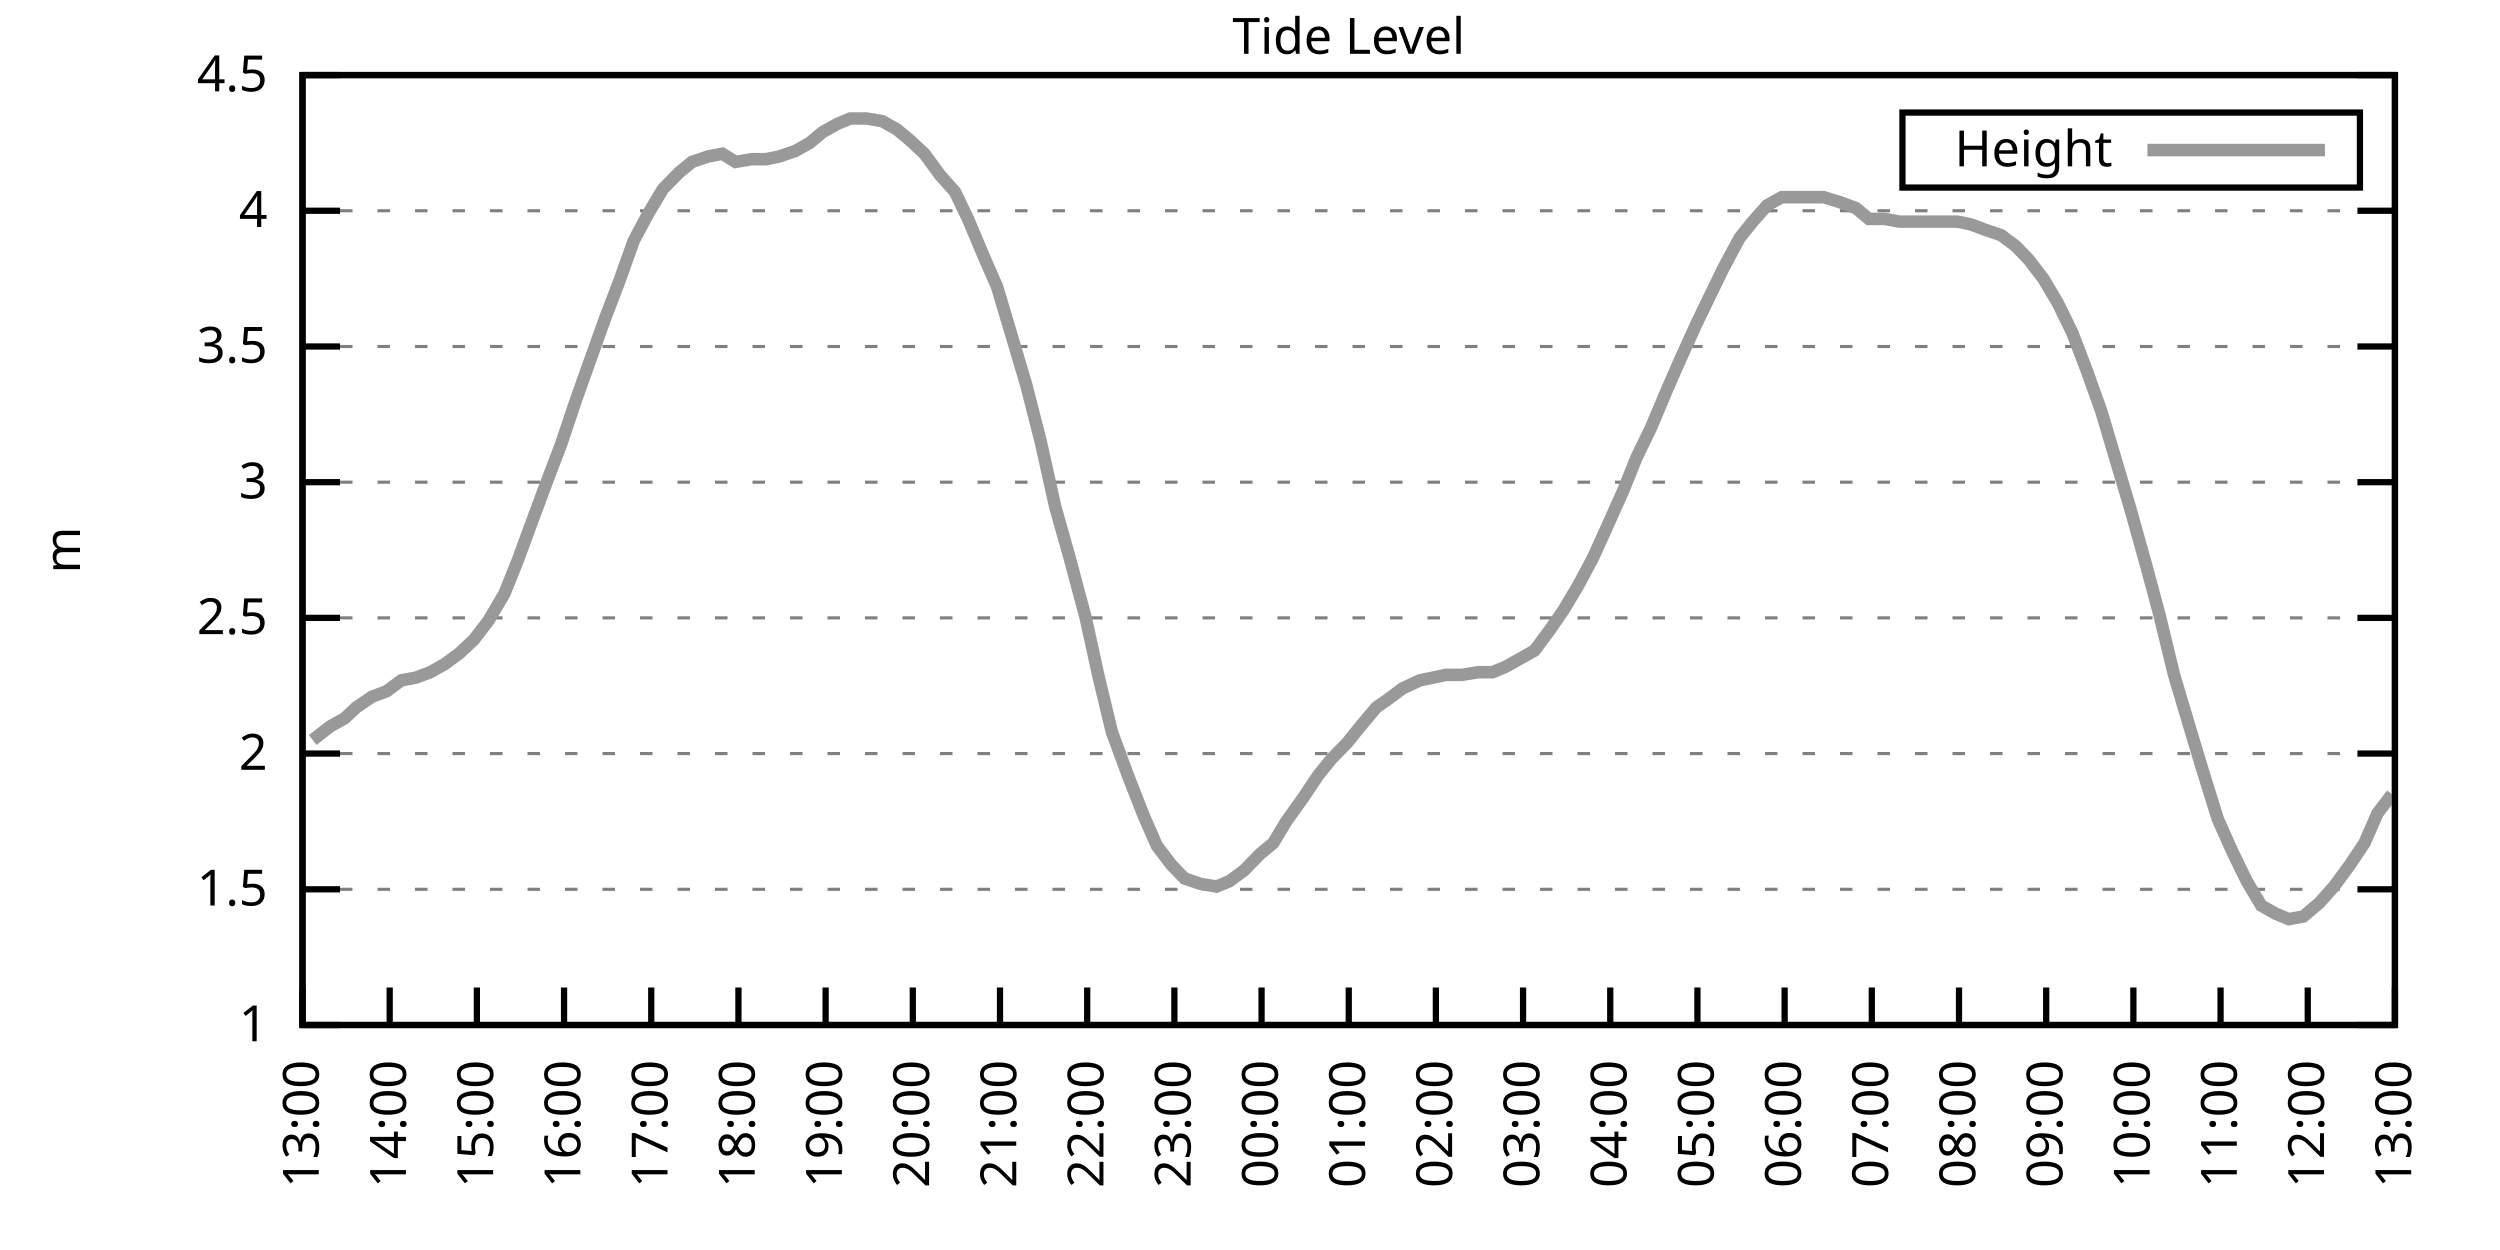
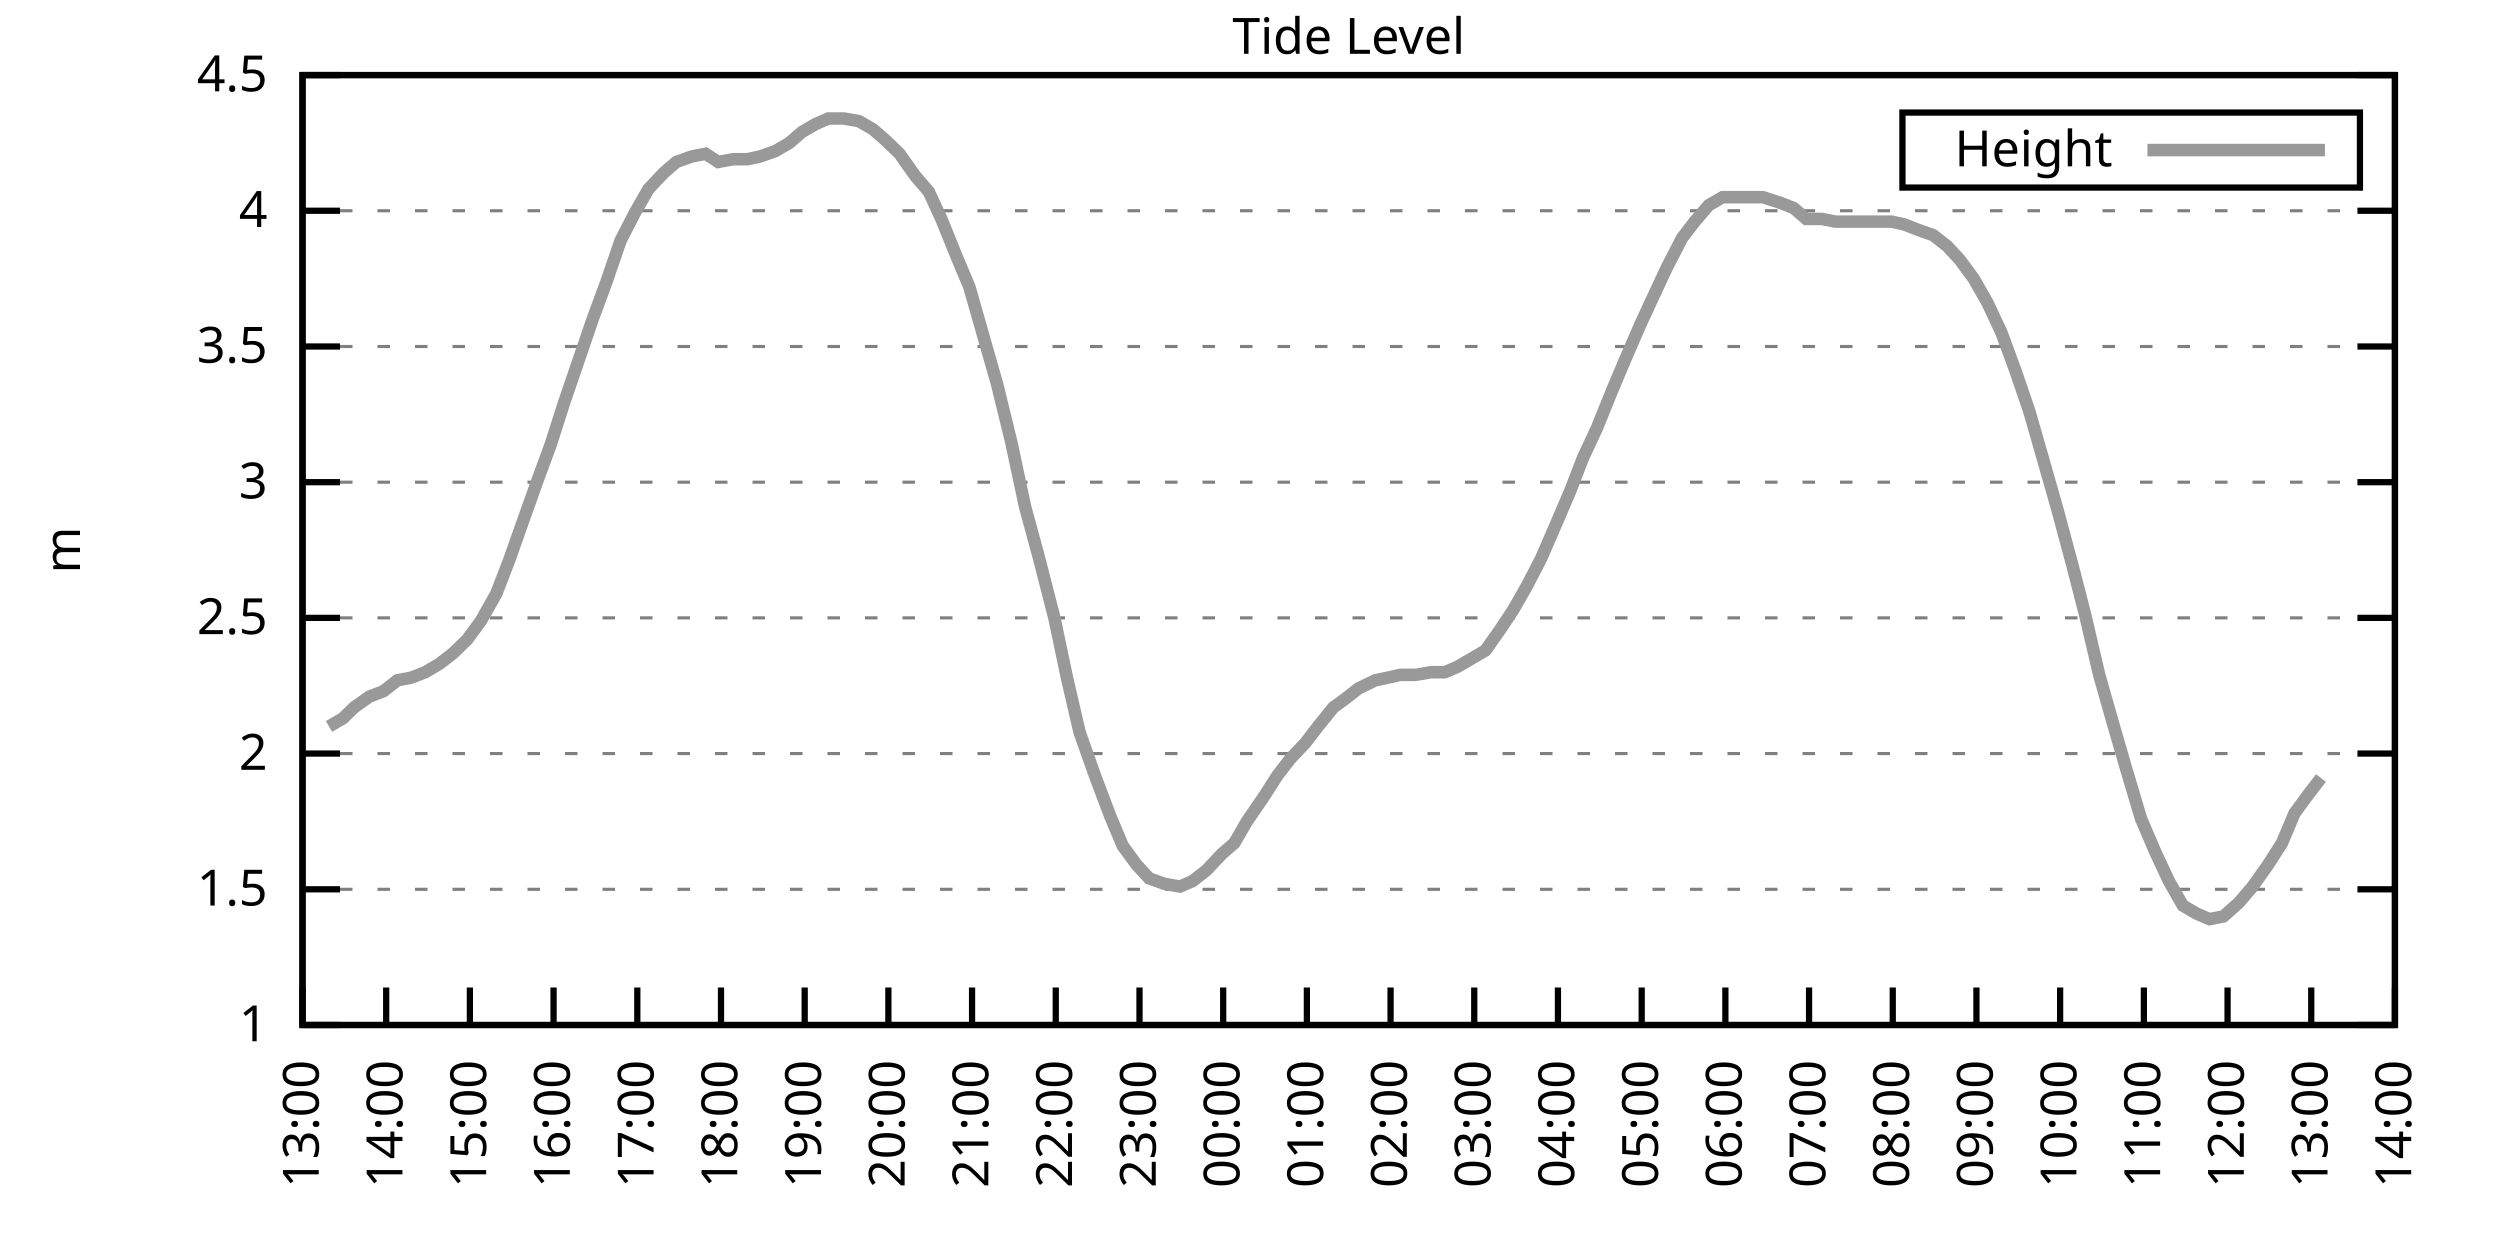
<svg xmlns="http://www.w3.org/2000/svg" xmlns:xlink="http://www.w3.org/1999/xlink" width="400" height="200" viewBox="0 0 400 200">
  <g id="gnuplot_canvas">
    <rect x="0" y="0" width="400" height="200" fill="none" />
    <defs>
      <circle id="gpDot" r="0.5" stroke-width="0.5" stroke="currentColor" />
      <path id="gpPt0" stroke-width="0.333" stroke="currentColor" d="M-1,0 h2 M0,-1 v2" />
      <path id="gpPt1" stroke-width="0.333" stroke="currentColor" d="M-1,-1 L1,1 M1,-1 L-1,1" />
      <path id="gpPt2" stroke-width="0.333" stroke="currentColor" d="M-1,0 L1,0 M0,-1 L0,1 M-1,-1 L1,1 M-1,1 L1,-1" />
      <rect id="gpPt3" stroke-width="0.333" stroke="currentColor" x="-1" y="-1" width="2" height="2" />
      <rect id="gpPt4" stroke-width="0.333" stroke="currentColor" fill="currentColor" x="-1" y="-1" width="2" height="2" />
      <circle id="gpPt5" stroke-width="0.333" stroke="currentColor" cx="0" cy="0" r="1" />
      <use xlink:href="#gpPt5" id="gpPt6" fill="currentColor" stroke="none" />
      <path id="gpPt7" stroke-width="0.333" stroke="currentColor" d="M0,-1.33 L-1.33,0.67 L1.33,0.67 z" />
      <use xlink:href="#gpPt7" id="gpPt8" fill="currentColor" stroke="none" />
      <use xlink:href="#gpPt7" id="gpPt9" stroke="currentColor" transform="rotate(180)" />
      <use xlink:href="#gpPt9" id="gpPt10" fill="currentColor" stroke="none" />
      <use xlink:href="#gpPt3" id="gpPt11" stroke="currentColor" transform="rotate(45)" />
      <use xlink:href="#gpPt11" id="gpPt12" fill="currentColor" stroke="none" />
      <path id="gpPt13" stroke-width="0.333" stroke="currentColor" d="M0,1.330 L1.265,0.411 L0.782,-1.067 L-0.782,-1.076 L-1.265,0.411 z" />
      <use xlink:href="#gpPt13" id="gpPt14" fill="currentColor" stroke="none" />
      <filter id="textbox" filterUnits="objectBoundingBox" x="0" y="0" height="1" width="1">
        <feFlood flood-color="white" flood-opacity="1" result="bgnd" />
        <feComposite in="SourceGraphic" in2="bgnd" operator="atop" />
      </filter>
      <filter id="greybox" filterUnits="objectBoundingBox" x="0" y="0" height="1" width="1">
        <feFlood flood-color="lightgrey" flood-opacity="1" result="grey" />
        <feComposite in="SourceGraphic" in2="grey" operator="atop" />
      </filter>
    </defs>
    <g fill="none" color="white" stroke="currentColor" stroke-width="1.00" stroke-linecap="butt" stroke-linejoin="miter">
</g>
    <g fill="none" color="black" stroke="currentColor" stroke-width="1.00" stroke-linecap="butt" stroke-linejoin="miter">
      <g stroke="none" shape-rendering="crispEdges">
        <polygon fill="rgb(255, 255, 255)" points="48.40,164.00 383.18,164.00 383.18,12.02 48.40,12.02 " />
      </g>
    </g>
    <g fill="none" color="black" stroke="currentColor" stroke-width="1.00" stroke-linecap="butt" stroke-linejoin="miter">
</g>
    <g fill="none" color="black" stroke="black" stroke-width="0.50" stroke-linecap="butt" stroke-linejoin="miter">
</g>
    <g fill="none" color="gray" stroke="currentColor" stroke-width="0.50" stroke-linecap="butt" stroke-linejoin="miter">
      <path stroke="gray" stroke-dasharray="2,4" class="gridline" d="M48.40,164.00 L383.19,164.00  " />
    </g>
    <g fill="none" color="gray" stroke="gray" stroke-width="1.00" stroke-linecap="butt" stroke-linejoin="miter">
</g>
    <g fill="none" color="black" stroke="currentColor" stroke-width="1.00" stroke-linecap="butt" stroke-linejoin="miter">
      <path stroke="black" d="M48.40,164.00 L54.40,164.00 M383.19,164.00 L377.19,164.00  " />
      <g transform="translate(42.80,166.60)" stroke="none" fill="black" font-family="Sans" font-size="8.00" text-anchor="end">
        <text>
          <tspan font-family="Sans"> 1</tspan>
        </text>
      </g>
    </g>
    <g fill="none" color="black" stroke="currentColor" stroke-width="1.00" stroke-linecap="butt" stroke-linejoin="miter">
</g>
    <g fill="none" color="black" stroke="black" stroke-width="0.50" stroke-linecap="butt" stroke-linejoin="miter">
</g>
    <g fill="none" color="gray" stroke="currentColor" stroke-width="0.50" stroke-linecap="butt" stroke-linejoin="miter">
      <path stroke="gray" stroke-dasharray="2,4" class="gridline" d="M48.40,142.29 L383.19,142.29  " />
    </g>
    <g fill="none" color="gray" stroke="gray" stroke-width="1.00" stroke-linecap="butt" stroke-linejoin="miter">
</g>
    <g fill="none" color="black" stroke="currentColor" stroke-width="1.00" stroke-linecap="butt" stroke-linejoin="miter">
      <path stroke="black" d="M48.40,142.29 L54.40,142.29 M383.19,142.29 L377.19,142.29  " />
      <g transform="translate(42.80,144.89)" stroke="none" fill="black" font-family="Sans" font-size="8.00" text-anchor="end">
        <text>
          <tspan font-family="Sans"> 1.5</tspan>
        </text>
      </g>
    </g>
    <g fill="none" color="black" stroke="currentColor" stroke-width="1.00" stroke-linecap="butt" stroke-linejoin="miter">
</g>
    <g fill="none" color="black" stroke="black" stroke-width="0.50" stroke-linecap="butt" stroke-linejoin="miter">
</g>
    <g fill="none" color="gray" stroke="currentColor" stroke-width="0.50" stroke-linecap="butt" stroke-linejoin="miter">
      <path stroke="gray" stroke-dasharray="2,4" class="gridline" d="M48.40,120.57 L383.19,120.57  " />
    </g>
    <g fill="none" color="gray" stroke="gray" stroke-width="1.00" stroke-linecap="butt" stroke-linejoin="miter">
</g>
    <g fill="none" color="black" stroke="currentColor" stroke-width="1.00" stroke-linecap="butt" stroke-linejoin="miter">
      <path stroke="black" d="M48.40,120.57 L54.40,120.57 M383.19,120.57 L377.19,120.57  " />
      <g transform="translate(42.80,123.17)" stroke="none" fill="black" font-family="Sans" font-size="8.00" text-anchor="end">
        <text>
          <tspan font-family="Sans"> 2</tspan>
        </text>
      </g>
    </g>
    <g fill="none" color="black" stroke="currentColor" stroke-width="1.00" stroke-linecap="butt" stroke-linejoin="miter">
</g>
    <g fill="none" color="black" stroke="black" stroke-width="0.50" stroke-linecap="butt" stroke-linejoin="miter">
</g>
    <g fill="none" color="gray" stroke="currentColor" stroke-width="0.50" stroke-linecap="butt" stroke-linejoin="miter">
      <path stroke="gray" stroke-dasharray="2,4" class="gridline" d="M48.40,98.86 L383.19,98.86  " />
    </g>
    <g fill="none" color="gray" stroke="gray" stroke-width="1.00" stroke-linecap="butt" stroke-linejoin="miter">
</g>
    <g fill="none" color="black" stroke="currentColor" stroke-width="1.00" stroke-linecap="butt" stroke-linejoin="miter">
      <path stroke="black" d="M48.40,98.86 L54.40,98.86 M383.19,98.86 L377.19,98.86  " />
      <g transform="translate(42.80,101.46)" stroke="none" fill="black" font-family="Sans" font-size="8.00" text-anchor="end">
        <text>
          <tspan font-family="Sans"> 2.5</tspan>
        </text>
      </g>
    </g>
    <g fill="none" color="black" stroke="currentColor" stroke-width="1.00" stroke-linecap="butt" stroke-linejoin="miter">
</g>
    <g fill="none" color="black" stroke="black" stroke-width="0.50" stroke-linecap="butt" stroke-linejoin="miter">
</g>
    <g fill="none" color="gray" stroke="currentColor" stroke-width="0.50" stroke-linecap="butt" stroke-linejoin="miter">
      <path stroke="gray" stroke-dasharray="2,4" class="gridline" d="M48.40,77.15 L383.19,77.15  " />
    </g>
    <g fill="none" color="gray" stroke="gray" stroke-width="1.00" stroke-linecap="butt" stroke-linejoin="miter">
</g>
    <g fill="none" color="black" stroke="currentColor" stroke-width="1.00" stroke-linecap="butt" stroke-linejoin="miter">
      <path stroke="black" d="M48.40,77.15 L54.40,77.15 M383.19,77.15 L377.19,77.15  " />
      <g transform="translate(42.80,79.75)" stroke="none" fill="black" font-family="Sans" font-size="8.00" text-anchor="end">
        <text>
          <tspan font-family="Sans"> 3</tspan>
        </text>
      </g>
    </g>
    <g fill="none" color="black" stroke="currentColor" stroke-width="1.00" stroke-linecap="butt" stroke-linejoin="miter">
</g>
    <g fill="none" color="black" stroke="black" stroke-width="0.50" stroke-linecap="butt" stroke-linejoin="miter">
</g>
    <g fill="none" color="gray" stroke="currentColor" stroke-width="0.50" stroke-linecap="butt" stroke-linejoin="miter">
      <path stroke="gray" stroke-dasharray="2,4" class="gridline" d="M48.40,55.44 L383.19,55.44  " />
    </g>
    <g fill="none" color="gray" stroke="gray" stroke-width="1.00" stroke-linecap="butt" stroke-linejoin="miter">
</g>
    <g fill="none" color="black" stroke="currentColor" stroke-width="1.00" stroke-linecap="butt" stroke-linejoin="miter">
      <path stroke="black" d="M48.40,55.44 L54.40,55.44 M383.19,55.44 L377.19,55.44  " />
      <g transform="translate(42.80,58.04)" stroke="none" fill="black" font-family="Sans" font-size="8.00" text-anchor="end">
        <text>
          <tspan font-family="Sans"> 3.5</tspan>
        </text>
      </g>
    </g>
    <g fill="none" color="black" stroke="currentColor" stroke-width="1.00" stroke-linecap="butt" stroke-linejoin="miter">
</g>
    <g fill="none" color="black" stroke="black" stroke-width="0.50" stroke-linecap="butt" stroke-linejoin="miter">
</g>
    <g fill="none" color="gray" stroke="currentColor" stroke-width="0.50" stroke-linecap="butt" stroke-linejoin="miter">
      <path stroke="gray" stroke-dasharray="2,4" class="gridline" d="M48.40,33.72 L383.19,33.72  " />
    </g>
    <g fill="none" color="gray" stroke="gray" stroke-width="1.00" stroke-linecap="butt" stroke-linejoin="miter">
</g>
    <g fill="none" color="black" stroke="currentColor" stroke-width="1.00" stroke-linecap="butt" stroke-linejoin="miter">
      <path stroke="black" d="M48.40,33.72 L54.40,33.72 M383.19,33.72 L377.19,33.72  " />
      <g transform="translate(42.80,36.32)" stroke="none" fill="black" font-family="Sans" font-size="8.00" text-anchor="end">
        <text>
          <tspan font-family="Sans"> 4</tspan>
        </text>
      </g>
    </g>
    <g fill="none" color="black" stroke="currentColor" stroke-width="1.00" stroke-linecap="butt" stroke-linejoin="miter">
</g>
    <g fill="none" color="black" stroke="black" stroke-width="0.50" stroke-linecap="butt" stroke-linejoin="miter">
</g>
    <g fill="none" color="gray" stroke="currentColor" stroke-width="0.50" stroke-linecap="butt" stroke-linejoin="miter">
      <path stroke="gray" stroke-dasharray="2,4" class="gridline" d="M48.40,12.01 L383.19,12.01  " />
    </g>
    <g fill="none" color="gray" stroke="gray" stroke-width="1.00" stroke-linecap="butt" stroke-linejoin="miter">
</g>
    <g fill="none" color="black" stroke="currentColor" stroke-width="1.00" stroke-linecap="butt" stroke-linejoin="miter">
      <path stroke="black" d="M48.40,12.01 L54.40,12.01 M383.19,12.01 L377.19,12.01  " />
      <g transform="translate(42.80,14.61)" stroke="none" fill="black" font-family="Sans" font-size="8.00" text-anchor="end">
        <text>
          <tspan font-family="Sans"> 4.5</tspan>
        </text>
      </g>
    </g>
    <g fill="none" color="black" stroke="currentColor" stroke-width="1.00" stroke-linecap="butt" stroke-linejoin="miter">
      <path stroke="black" d="M48.40,164.00 L48.40,158.00  " />
      <g transform="translate(51.00,169.60) rotate(270.00)" stroke="none" fill="black" font-family="Sans" font-size="8.00" text-anchor="end">
        <text>
          <tspan font-family="Sans">13:00</tspan>
        </text>
      </g>
    </g>
    <g fill="none" color="black" stroke="currentColor" stroke-width="1.00" stroke-linecap="butt" stroke-linejoin="miter">
-       <path stroke="black" d="M62.35,164.00 L62.35,158.00  " />
-       <g transform="translate(64.95,169.60) rotate(270.00)" stroke="none" fill="black" font-family="Sans" font-size="8.00" text-anchor="end">
+       <path stroke="black" d="M61.79,164.00 L61.79,158.00  " />
+       <g transform="translate(64.39,169.60) rotate(270.00)" stroke="none" fill="black" font-family="Sans" font-size="8.00" text-anchor="end">
        <text>
          <tspan font-family="Sans">14:00</tspan>
        </text>
      </g>
    </g>
    <g fill="none" color="black" stroke="currentColor" stroke-width="1.00" stroke-linecap="butt" stroke-linejoin="miter">
-       <path stroke="black" d="M76.30,164.00 L76.30,158.00  " />
-       <g transform="translate(78.90,169.60) rotate(270.00)" stroke="none" fill="black" font-family="Sans" font-size="8.00" text-anchor="end">
+       <path stroke="black" d="M75.18,164.00 L75.18,158.00  " />
+       <g transform="translate(77.78,169.60) rotate(270.00)" stroke="none" fill="black" font-family="Sans" font-size="8.00" text-anchor="end">
        <text>
          <tspan font-family="Sans">15:00</tspan>
        </text>
      </g>
    </g>
    <g fill="none" color="black" stroke="currentColor" stroke-width="1.00" stroke-linecap="butt" stroke-linejoin="miter">
-       <path stroke="black" d="M90.25,164.00 L90.25,158.00  " />
-       <g transform="translate(92.85,169.60) rotate(270.00)" stroke="none" fill="black" font-family="Sans" font-size="8.00" text-anchor="end">
+       <path stroke="black" d="M88.57,164.00 L88.57,158.00  " />
+       <g transform="translate(91.17,169.60) rotate(270.00)" stroke="none" fill="black" font-family="Sans" font-size="8.00" text-anchor="end">
        <text>
          <tspan font-family="Sans">16:00</tspan>
        </text>
      </g>
    </g>
    <g fill="none" color="black" stroke="currentColor" stroke-width="1.00" stroke-linecap="butt" stroke-linejoin="miter">
-       <path stroke="black" d="M104.20,164.00 L104.20,158.00  " />
-       <g transform="translate(106.80,169.60) rotate(270.00)" stroke="none" fill="black" font-family="Sans" font-size="8.00" text-anchor="end">
+       <path stroke="black" d="M101.97,164.00 L101.97,158.00  " />
+       <g transform="translate(104.57,169.60) rotate(270.00)" stroke="none" fill="black" font-family="Sans" font-size="8.00" text-anchor="end">
        <text>
          <tspan font-family="Sans">17:00</tspan>
        </text>
      </g>
    </g>
    <g fill="none" color="black" stroke="currentColor" stroke-width="1.00" stroke-linecap="butt" stroke-linejoin="miter">
-       <path stroke="black" d="M118.15,164.00 L118.15,158.00  " />
-       <g transform="translate(120.75,169.60) rotate(270.00)" stroke="none" fill="black" font-family="Sans" font-size="8.00" text-anchor="end">
+       <path stroke="black" d="M115.36,164.00 L115.36,158.00  " />
+       <g transform="translate(117.96,169.60) rotate(270.00)" stroke="none" fill="black" font-family="Sans" font-size="8.00" text-anchor="end">
        <text>
          <tspan font-family="Sans">18:00</tspan>
        </text>
      </g>
    </g>
    <g fill="none" color="black" stroke="currentColor" stroke-width="1.00" stroke-linecap="butt" stroke-linejoin="miter">
-       <path stroke="black" d="M132.10,164.00 L132.10,158.00  " />
-       <g transform="translate(134.70,169.60) rotate(270.00)" stroke="none" fill="black" font-family="Sans" font-size="8.00" text-anchor="end">
+       <path stroke="black" d="M128.75,164.00 L128.75,158.00  " />
+       <g transform="translate(131.35,169.60) rotate(270.00)" stroke="none" fill="black" font-family="Sans" font-size="8.00" text-anchor="end">
        <text>
          <tspan font-family="Sans">19:00</tspan>
        </text>
      </g>
    </g>
    <g fill="none" color="black" stroke="currentColor" stroke-width="1.00" stroke-linecap="butt" stroke-linejoin="miter">
-       <path stroke="black" d="M146.05,164.00 L146.05,158.00  " />
-       <g transform="translate(148.65,169.60) rotate(270.00)" stroke="none" fill="black" font-family="Sans" font-size="8.00" text-anchor="end">
+       <path stroke="black" d="M142.14,164.00 L142.14,158.00  " />
+       <g transform="translate(144.74,169.60) rotate(270.00)" stroke="none" fill="black" font-family="Sans" font-size="8.00" text-anchor="end">
        <text>
          <tspan font-family="Sans">20:00</tspan>
        </text>
      </g>
    </g>
    <g fill="none" color="black" stroke="currentColor" stroke-width="1.00" stroke-linecap="butt" stroke-linejoin="miter">
-       <path stroke="black" d="M160.00,164.00 L160.00,158.00  " />
-       <g transform="translate(162.60,169.60) rotate(270.00)" stroke="none" fill="black" font-family="Sans" font-size="8.00" text-anchor="end">
+       <path stroke="black" d="M155.53,164.00 L155.53,158.00  " />
+       <g transform="translate(158.13,169.60) rotate(270.00)" stroke="none" fill="black" font-family="Sans" font-size="8.00" text-anchor="end">
        <text>
          <tspan font-family="Sans">21:00</tspan>
        </text>
      </g>
    </g>
    <g fill="none" color="black" stroke="currentColor" stroke-width="1.00" stroke-linecap="butt" stroke-linejoin="miter">
-       <path stroke="black" d="M173.95,164.00 L173.95,158.00  " />
-       <g transform="translate(176.55,169.60) rotate(270.00)" stroke="none" fill="black" font-family="Sans" font-size="8.00" text-anchor="end">
+       <path stroke="black" d="M168.92,164.00 L168.92,158.00  " />
+       <g transform="translate(171.52,169.60) rotate(270.00)" stroke="none" fill="black" font-family="Sans" font-size="8.00" text-anchor="end">
        <text>
          <tspan font-family="Sans">22:00</tspan>
        </text>
      </g>
    </g>
    <g fill="none" color="black" stroke="currentColor" stroke-width="1.00" stroke-linecap="butt" stroke-linejoin="miter">
-       <path stroke="black" d="M187.90,164.00 L187.90,158.00  " />
-       <g transform="translate(190.50,169.60) rotate(270.00)" stroke="none" fill="black" font-family="Sans" font-size="8.00" text-anchor="end">
+       <path stroke="black" d="M182.32,164.00 L182.32,158.00  " />
+       <g transform="translate(184.92,169.60) rotate(270.00)" stroke="none" fill="black" font-family="Sans" font-size="8.00" text-anchor="end">
        <text>
          <tspan font-family="Sans">23:00</tspan>
        </text>
      </g>
    </g>
    <g fill="none" color="black" stroke="currentColor" stroke-width="1.00" stroke-linecap="butt" stroke-linejoin="miter">
-       <path stroke="black" d="M201.85,164.00 L201.85,158.00  " />
-       <g transform="translate(204.45,169.60) rotate(270.00)" stroke="none" fill="black" font-family="Sans" font-size="8.00" text-anchor="end">
+       <path stroke="black" d="M195.71,164.00 L195.71,158.00  " />
+       <g transform="translate(198.31,169.60) rotate(270.00)" stroke="none" fill="black" font-family="Sans" font-size="8.00" text-anchor="end">
        <text>
          <tspan font-family="Sans">00:00</tspan>
        </text>
      </g>
    </g>
    <g fill="none" color="black" stroke="currentColor" stroke-width="1.00" stroke-linecap="butt" stroke-linejoin="miter">
-       <path stroke="black" d="M215.80,164.00 L215.80,158.00  " />
-       <g transform="translate(218.40,169.60) rotate(270.00)" stroke="none" fill="black" font-family="Sans" font-size="8.00" text-anchor="end">
+       <path stroke="black" d="M209.10,164.00 L209.10,158.00  " />
+       <g transform="translate(211.70,169.60) rotate(270.00)" stroke="none" fill="black" font-family="Sans" font-size="8.00" text-anchor="end">
        <text>
          <tspan font-family="Sans">01:00</tspan>
        </text>
      </g>
    </g>
    <g fill="none" color="black" stroke="currentColor" stroke-width="1.00" stroke-linecap="butt" stroke-linejoin="miter">
-       <path stroke="black" d="M229.74,164.00 L229.74,158.00  " />
-       <g transform="translate(232.34,169.60) rotate(270.00)" stroke="none" fill="black" font-family="Sans" font-size="8.00" text-anchor="end">
+       <path stroke="black" d="M222.49,164.00 L222.49,158.00  " />
+       <g transform="translate(225.09,169.60) rotate(270.00)" stroke="none" fill="black" font-family="Sans" font-size="8.00" text-anchor="end">
        <text>
          <tspan font-family="Sans">02:00</tspan>
        </text>
      </g>
    </g>
    <g fill="none" color="black" stroke="currentColor" stroke-width="1.00" stroke-linecap="butt" stroke-linejoin="miter">
-       <path stroke="black" d="M243.69,164.00 L243.69,158.00  " />
-       <g transform="translate(246.29,169.60) rotate(270.00)" stroke="none" fill="black" font-family="Sans" font-size="8.00" text-anchor="end">
+       <path stroke="black" d="M235.88,164.00 L235.88,158.00  " />
+       <g transform="translate(238.48,169.60) rotate(270.00)" stroke="none" fill="black" font-family="Sans" font-size="8.00" text-anchor="end">
        <text>
          <tspan font-family="Sans">03:00</tspan>
        </text>
      </g>
    </g>
    <g fill="none" color="black" stroke="currentColor" stroke-width="1.00" stroke-linecap="butt" stroke-linejoin="miter">
-       <path stroke="black" d="M257.64,164.00 L257.64,158.00  " />
-       <g transform="translate(260.24,169.60) rotate(270.00)" stroke="none" fill="black" font-family="Sans" font-size="8.00" text-anchor="end">
+       <path stroke="black" d="M249.27,164.00 L249.27,158.00  " />
+       <g transform="translate(251.87,169.60) rotate(270.00)" stroke="none" fill="black" font-family="Sans" font-size="8.00" text-anchor="end">
        <text>
          <tspan font-family="Sans">04:00</tspan>
        </text>
      </g>
    </g>
    <g fill="none" color="black" stroke="currentColor" stroke-width="1.00" stroke-linecap="butt" stroke-linejoin="miter">
-       <path stroke="black" d="M271.59,164.00 L271.59,158.00  " />
-       <g transform="translate(274.19,169.60) rotate(270.00)" stroke="none" fill="black" font-family="Sans" font-size="8.00" text-anchor="end">
+       <path stroke="black" d="M262.67,164.00 L262.67,158.00  " />
+       <g transform="translate(265.27,169.60) rotate(270.00)" stroke="none" fill="black" font-family="Sans" font-size="8.00" text-anchor="end">
        <text>
          <tspan font-family="Sans">05:00</tspan>
        </text>
      </g>
    </g>
    <g fill="none" color="black" stroke="currentColor" stroke-width="1.00" stroke-linecap="butt" stroke-linejoin="miter">
-       <path stroke="black" d="M285.54,164.00 L285.54,158.00  " />
-       <g transform="translate(288.14,169.60) rotate(270.00)" stroke="none" fill="black" font-family="Sans" font-size="8.00" text-anchor="end">
+       <path stroke="black" d="M276.06,164.00 L276.06,158.00  " />
+       <g transform="translate(278.66,169.60) rotate(270.00)" stroke="none" fill="black" font-family="Sans" font-size="8.00" text-anchor="end">
        <text>
          <tspan font-family="Sans">06:00</tspan>
        </text>
      </g>
    </g>
    <g fill="none" color="black" stroke="currentColor" stroke-width="1.00" stroke-linecap="butt" stroke-linejoin="miter">
-       <path stroke="black" d="M299.49,164.00 L299.49,158.00  " />
-       <g transform="translate(302.09,169.60) rotate(270.00)" stroke="none" fill="black" font-family="Sans" font-size="8.00" text-anchor="end">
+       <path stroke="black" d="M289.45,164.00 L289.45,158.00  " />
+       <g transform="translate(292.05,169.60) rotate(270.00)" stroke="none" fill="black" font-family="Sans" font-size="8.00" text-anchor="end">
        <text>
          <tspan font-family="Sans">07:00</tspan>
        </text>
      </g>
    </g>
    <g fill="none" color="black" stroke="currentColor" stroke-width="1.00" stroke-linecap="butt" stroke-linejoin="miter">
-       <path stroke="black" d="M313.44,164.00 L313.44,158.00  " />
-       <g transform="translate(316.04,169.60) rotate(270.00)" stroke="none" fill="black" font-family="Sans" font-size="8.00" text-anchor="end">
+       <path stroke="black" d="M302.84,164.00 L302.84,158.00  " />
+       <g transform="translate(305.44,169.60) rotate(270.00)" stroke="none" fill="black" font-family="Sans" font-size="8.00" text-anchor="end">
        <text>
          <tspan font-family="Sans">08:00</tspan>
        </text>
      </g>
    </g>
    <g fill="none" color="black" stroke="currentColor" stroke-width="1.00" stroke-linecap="butt" stroke-linejoin="miter">
-       <path stroke="black" d="M327.39,164.00 L327.39,158.00  " />
-       <g transform="translate(329.99,169.60) rotate(270.00)" stroke="none" fill="black" font-family="Sans" font-size="8.00" text-anchor="end">
+       <path stroke="black" d="M316.23,164.00 L316.23,158.00  " />
+       <g transform="translate(318.83,169.60) rotate(270.00)" stroke="none" fill="black" font-family="Sans" font-size="8.00" text-anchor="end">
        <text>
          <tspan font-family="Sans">09:00</tspan>
        </text>
      </g>
    </g>
    <g fill="none" color="black" stroke="currentColor" stroke-width="1.00" stroke-linecap="butt" stroke-linejoin="miter">
-       <path stroke="black" d="M341.34,164.00 L341.34,158.00  " />
-       <g transform="translate(343.94,169.60) rotate(270.00)" stroke="none" fill="black" font-family="Sans" font-size="8.00" text-anchor="end">
+       <path stroke="black" d="M329.62,164.00 L329.62,158.00  " />
+       <g transform="translate(332.22,169.60) rotate(270.00)" stroke="none" fill="black" font-family="Sans" font-size="8.00" text-anchor="end">
        <text>
          <tspan font-family="Sans">10:00</tspan>
        </text>
      </g>
    </g>
    <g fill="none" color="black" stroke="currentColor" stroke-width="1.00" stroke-linecap="butt" stroke-linejoin="miter">
-       <path stroke="black" d="M355.29,164.00 L355.29,158.00  " />
-       <g transform="translate(357.89,169.60) rotate(270.00)" stroke="none" fill="black" font-family="Sans" font-size="8.00" text-anchor="end">
+       <path stroke="black" d="M343.02,164.00 L343.02,158.00  " />
+       <g transform="translate(345.62,169.60) rotate(270.00)" stroke="none" fill="black" font-family="Sans" font-size="8.00" text-anchor="end">
        <text>
          <tspan font-family="Sans">11:00</tspan>
        </text>
      </g>
    </g>
    <g fill="none" color="black" stroke="currentColor" stroke-width="1.00" stroke-linecap="butt" stroke-linejoin="miter">
-       <path stroke="black" d="M369.24,164.00 L369.24,158.00  " />
-       <g transform="translate(371.84,169.60) rotate(270.00)" stroke="none" fill="black" font-family="Sans" font-size="8.00" text-anchor="end">
+       <path stroke="black" d="M356.41,164.00 L356.41,158.00  " />
+       <g transform="translate(359.01,169.60) rotate(270.00)" stroke="none" fill="black" font-family="Sans" font-size="8.00" text-anchor="end">
        <text>
          <tspan font-family="Sans">12:00</tspan>
+         </text>
+       </g>
+     </g>
+     <g fill="none" color="black" stroke="currentColor" stroke-width="1.00" stroke-linecap="butt" stroke-linejoin="miter">
+       <path stroke="black" d="M369.80,164.00 L369.80,158.00  " />
+       <g transform="translate(372.40,169.60) rotate(270.00)" stroke="none" fill="black" font-family="Sans" font-size="8.00" text-anchor="end">
+         <text>
+           <tspan font-family="Sans">13:00</tspan>
        </text>
      </g>
    </g>
    <g fill="none" color="black" stroke="currentColor" stroke-width="1.00" stroke-linecap="butt" stroke-linejoin="miter">
      <path stroke="black" d="M383.19,164.00 L383.19,158.00  " />
      <g transform="translate(385.79,169.60) rotate(270.00)" stroke="none" fill="black" font-family="Sans" font-size="8.00" text-anchor="end">
        <text>
-           <tspan font-family="Sans">13:00</tspan>
+           <tspan font-family="Sans">14:00</tspan>
        </text>
      </g>
    </g>
    <g fill="none" color="black" stroke="currentColor" stroke-width="1.00" stroke-linecap="butt" stroke-linejoin="miter">
</g>
    <g fill="none" color="black" stroke="currentColor" stroke-width="1.00" stroke-linecap="butt" stroke-linejoin="miter">
      <path stroke="black" d="M48.40,12.01 L48.40,164.00 L383.19,164.00 L383.19,12.01 L48.40,12.01 Z  " />
    </g>
    <g fill="none" color="black" stroke="currentColor" stroke-width="1.00" stroke-linecap="butt" stroke-linejoin="miter">
</g>
    <g fill="none" color="black" stroke="currentColor" stroke-width="1.00" stroke-linecap="butt" stroke-linejoin="miter">
      <path stroke="black" d="M304.39,30.01 L304.39,18.01 L377.59,18.01 L377.59,30.01 L304.39,30.01 Z  " />
    </g>
    <g id="Tide_level_plot_1">
      <g fill="none" color="white" stroke="black" stroke-width="2.00" stroke-linecap="butt" stroke-linejoin="miter">
</g>
      <g fill="none" color="black" stroke="currentColor" stroke-width="2.00" stroke-linecap="butt" stroke-linejoin="miter">
        <g transform="translate(337.99,26.61)" stroke="none" fill="black" font-family="Sans" font-size="8.00" text-anchor="end">
          <text>
            <tspan font-family="Sans">Height</tspan>
          </text>
        </g>
      </g>
      <g fill="none" color="black" stroke="currentColor" stroke-width="2.00" stroke-linecap="butt" stroke-linejoin="miter">
-         <path stroke="rgb(153, 153, 153)" d="M343.59,24.01 L371.99,24.01 M50.03,118.40 L52.82,116.23 L55.14,114.93 L57.00,113.19 L59.56,111.45 L61.88,110.59   L64.21,108.85 L66.53,108.42 L68.86,107.55 L71.18,106.24 L73.51,104.51 L75.83,102.34 L78.16,99.30 L80.72,94.95   L82.81,89.74 L85.37,82.79 L87.46,77.15 L89.78,71.07 L92.11,64.12 L94.43,57.61 L96.76,51.09 L99.08,45.01   L101.41,38.50 L103.73,34.16 L106.06,30.25 L108.62,27.64 L110.71,25.91 L113.27,25.04 L115.59,24.60 L117.68,25.91   L120.24,25.47 L122.57,25.47 L124.66,25.04 L127.22,24.17 L129.54,22.87 L131.63,21.13 L133.96,19.83 L136.05,18.96   L138.61,18.96 L141.16,19.39 L143.49,20.70 L145.58,22.43 L147.91,24.60 L150.46,28.08 L152.79,30.68 L154.88,35.03   L157.44,41.11 L159.53,45.88 L161.86,53.70 L164.18,61.52 L166.51,70.63 L168.83,81.06 L171.16,89.31 L173.71,98.86   L175.81,108.42 L177.90,117.10 L180.46,124.05 L183.01,130.56 L185.11,135.34 L187.43,138.38 L189.52,140.55 L192.08,141.42   L194.64,141.85 L196.73,140.98 L199.06,139.25 L201.61,136.64 L203.71,134.90 L205.80,131.43 L208.59,127.52 L210.91,124.05   L213.01,121.44 L215.56,118.84 L217.65,116.23 L220.21,113.19 L222.07,111.89 L224.40,110.15 L227.19,108.85 L229.28,108.42   L231.37,107.98 L233.93,107.98 L236.49,107.55 L238.81,107.55 L240.90,106.68 L243.23,105.38 L245.55,104.07 L248.11,100.60   L250.20,97.56 L252.53,93.65 L254.85,89.31 L257.41,83.66 L259.74,78.45 L261.83,73.24 L264.15,68.46 L266.71,62.38   L268.80,57.61 L271.36,51.96 L273.45,47.62 L275.78,42.84 L278.34,38.07 L280.43,35.46 L282.75,32.85 L285.08,31.55   L287.64,31.55 L289.73,31.55 L291.82,31.55 L294.61,32.42 L296.94,33.29 L299.03,35.03 L301.58,35.03 L303.91,35.46   L306.00,35.46 L308.09,35.46 L310.88,35.46 L313.21,35.46 L315.30,35.89 L317.63,36.76 L320.18,37.63 L322.51,39.37   L324.60,41.54 L326.93,44.58 L329.25,48.49 L331.58,53.26 L333.90,59.34 L336.23,65.86 L338.55,73.67 L340.88,81.49   L343.43,90.61 L345.53,98.43 L347.85,107.98 L350.18,115.80 L352.27,122.75 L354.83,131.00 L357.15,136.21 L359.48,140.98   L361.80,144.89 L364.13,146.20 L366.22,147.06 L368.54,146.63 L371.10,144.46 L373.43,141.85 L375.98,138.38 L378.31,134.90   L380.40,130.13 L382.73,127.09  " />
+         <path stroke="rgb(153, 153, 153)" d="M343.59,24.01 L371.99,24.01 M52.64,116.23 L54.87,114.93 L56.66,113.19 L59.11,111.45 L61.35,110.59 L63.58,108.85   L65.81,108.42 L68.04,107.55 L70.27,106.24 L72.50,104.51 L74.74,102.34 L76.97,99.30 L79.42,94.95 L81.43,89.74   L83.89,82.79 L85.90,77.15 L88.13,71.07 L90.36,64.12 L92.59,57.61 L94.82,51.09 L97.06,45.01 L99.29,38.50   L101.52,34.16 L103.75,30.25 L106.21,27.64 L108.22,25.91 L110.67,25.04 L112.90,24.60 L114.91,25.91 L117.37,25.47   L119.60,25.47 L121.61,25.04 L124.06,24.17 L126.29,22.87 L128.30,21.13 L130.54,19.83 L132.54,18.96 L135.00,18.96   L137.45,19.39 L139.69,20.70 L141.69,22.43 L143.93,24.60 L146.38,28.08 L148.61,30.68 L150.62,35.03 L153.08,41.11   L155.09,45.88 L157.32,53.70 L159.55,61.52 L161.78,70.63 L164.01,81.06 L166.25,89.31 L168.70,98.86 L170.71,108.42   L172.72,117.10 L175.17,124.05 L177.63,130.56 L179.64,135.34 L181.87,138.38 L183.88,140.55 L186.33,141.42 L188.79,141.85   L190.80,140.98 L193.03,139.25 L195.48,136.64 L197.49,134.90 L199.50,131.43 L202.18,127.52 L204.41,124.05 L206.42,121.44   L208.88,118.84 L210.88,116.23 L213.34,113.19 L215.13,111.89 L217.36,110.15 L220.04,108.85 L222.04,108.42 L224.05,107.98   L226.51,107.98 L228.96,107.55 L231.20,107.55 L233.20,106.68 L235.44,105.38 L237.67,104.07 L240.12,100.60 L242.13,97.56   L244.36,93.65 L246.60,89.31 L249.05,83.66 L251.28,78.45 L253.29,73.24 L255.52,68.46 L257.98,62.38 L259.99,57.61   L262.44,51.96 L264.45,47.62 L266.68,42.84 L269.14,38.07 L271.15,35.46 L273.38,32.85 L275.61,31.55 L278.07,31.55   L280.07,31.55 L282.08,31.55 L284.76,32.42 L286.99,33.29 L289.00,35.03 L291.46,35.03 L293.69,35.46 L295.70,35.46   L297.71,35.46 L300.39,35.46 L302.62,35.46 L304.63,35.89 L306.86,36.76 L309.31,37.63 L311.54,39.37 L313.55,41.54   L315.79,44.58 L318.02,48.49 L320.25,53.26 L322.48,59.34 L324.71,65.86 L326.95,73.67 L329.18,81.49 L331.63,90.61   L333.64,98.43 L335.87,107.98 L338.10,115.80 L340.11,122.75 L342.57,131.00 L344.80,136.21 L347.03,140.98 L349.26,144.89   L351.50,146.20 L353.51,147.06 L355.74,146.63 L358.19,144.46 L360.42,141.85 L362.88,138.38 L365.11,134.90 L367.12,130.13   L369.35,127.09 L371.36,124.48  " />
      </g>
    </g>
    <g fill="none" color="black" stroke="currentColor" stroke-width="2.00" stroke-linecap="butt" stroke-linejoin="miter">
</g>
    <g fill="none" color="black" stroke="black" stroke-width="1.00" stroke-linecap="butt" stroke-linejoin="miter">
</g>
    <g fill="none" color="black" stroke="currentColor" stroke-width="1.00" stroke-linecap="butt" stroke-linejoin="miter">
      <path stroke="black" d="M48.40,12.01 L48.40,164.00 L383.19,164.00 L383.19,12.01 L48.40,12.01 Z  " />
      <g transform="translate(12.80,88.01) rotate(270.00)" stroke="none" fill="black" font-family="Sans" font-size="8.00" text-anchor="middle">
        <text>
          <tspan font-family="Sans">m</tspan>
        </text>
      </g>
    </g>
    <g fill="none" color="black" stroke="currentColor" stroke-width="1.00" stroke-linecap="butt" stroke-linejoin="miter">
</g>
    <g fill="none" color="black" stroke="currentColor" stroke-width="1.00" stroke-linecap="butt" stroke-linejoin="miter">
      <g transform="translate(215.79,8.61)" stroke="none" fill="black" font-family="Sans" font-size="8.00" text-anchor="middle">
        <text>
          <tspan font-family="Sans">Tide Level</tspan>
        </text>
      </g>
    </g>
    <g fill="none" color="black" stroke="currentColor" stroke-width="1.00" stroke-linecap="butt" stroke-linejoin="miter">
</g>
  </g>
</svg>
